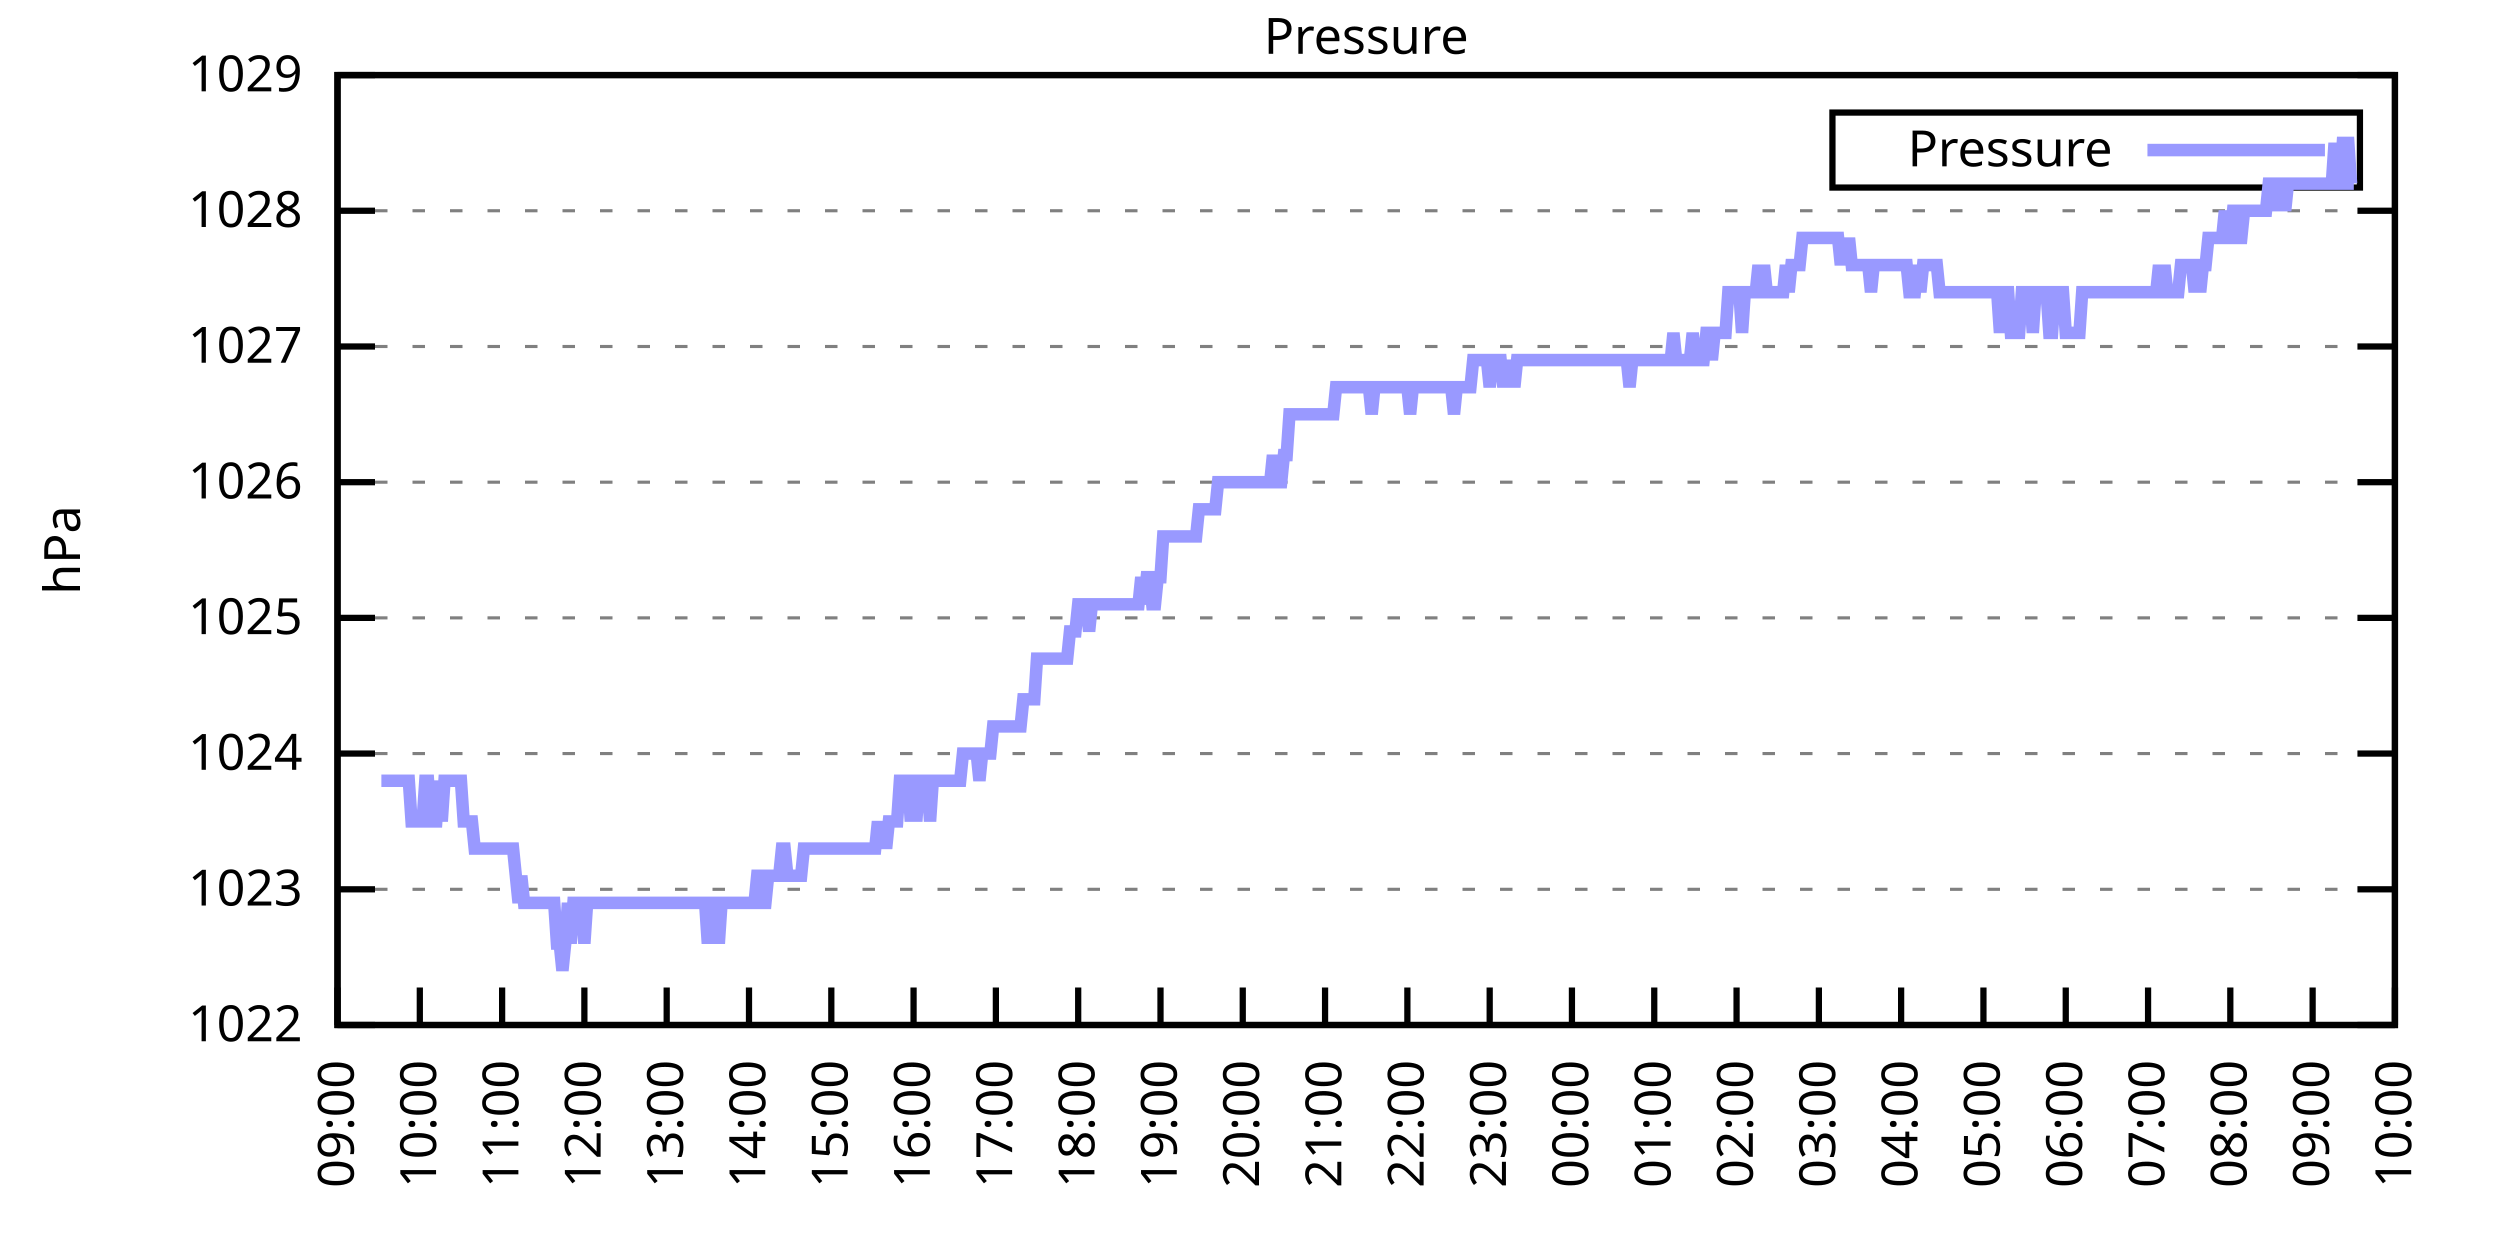
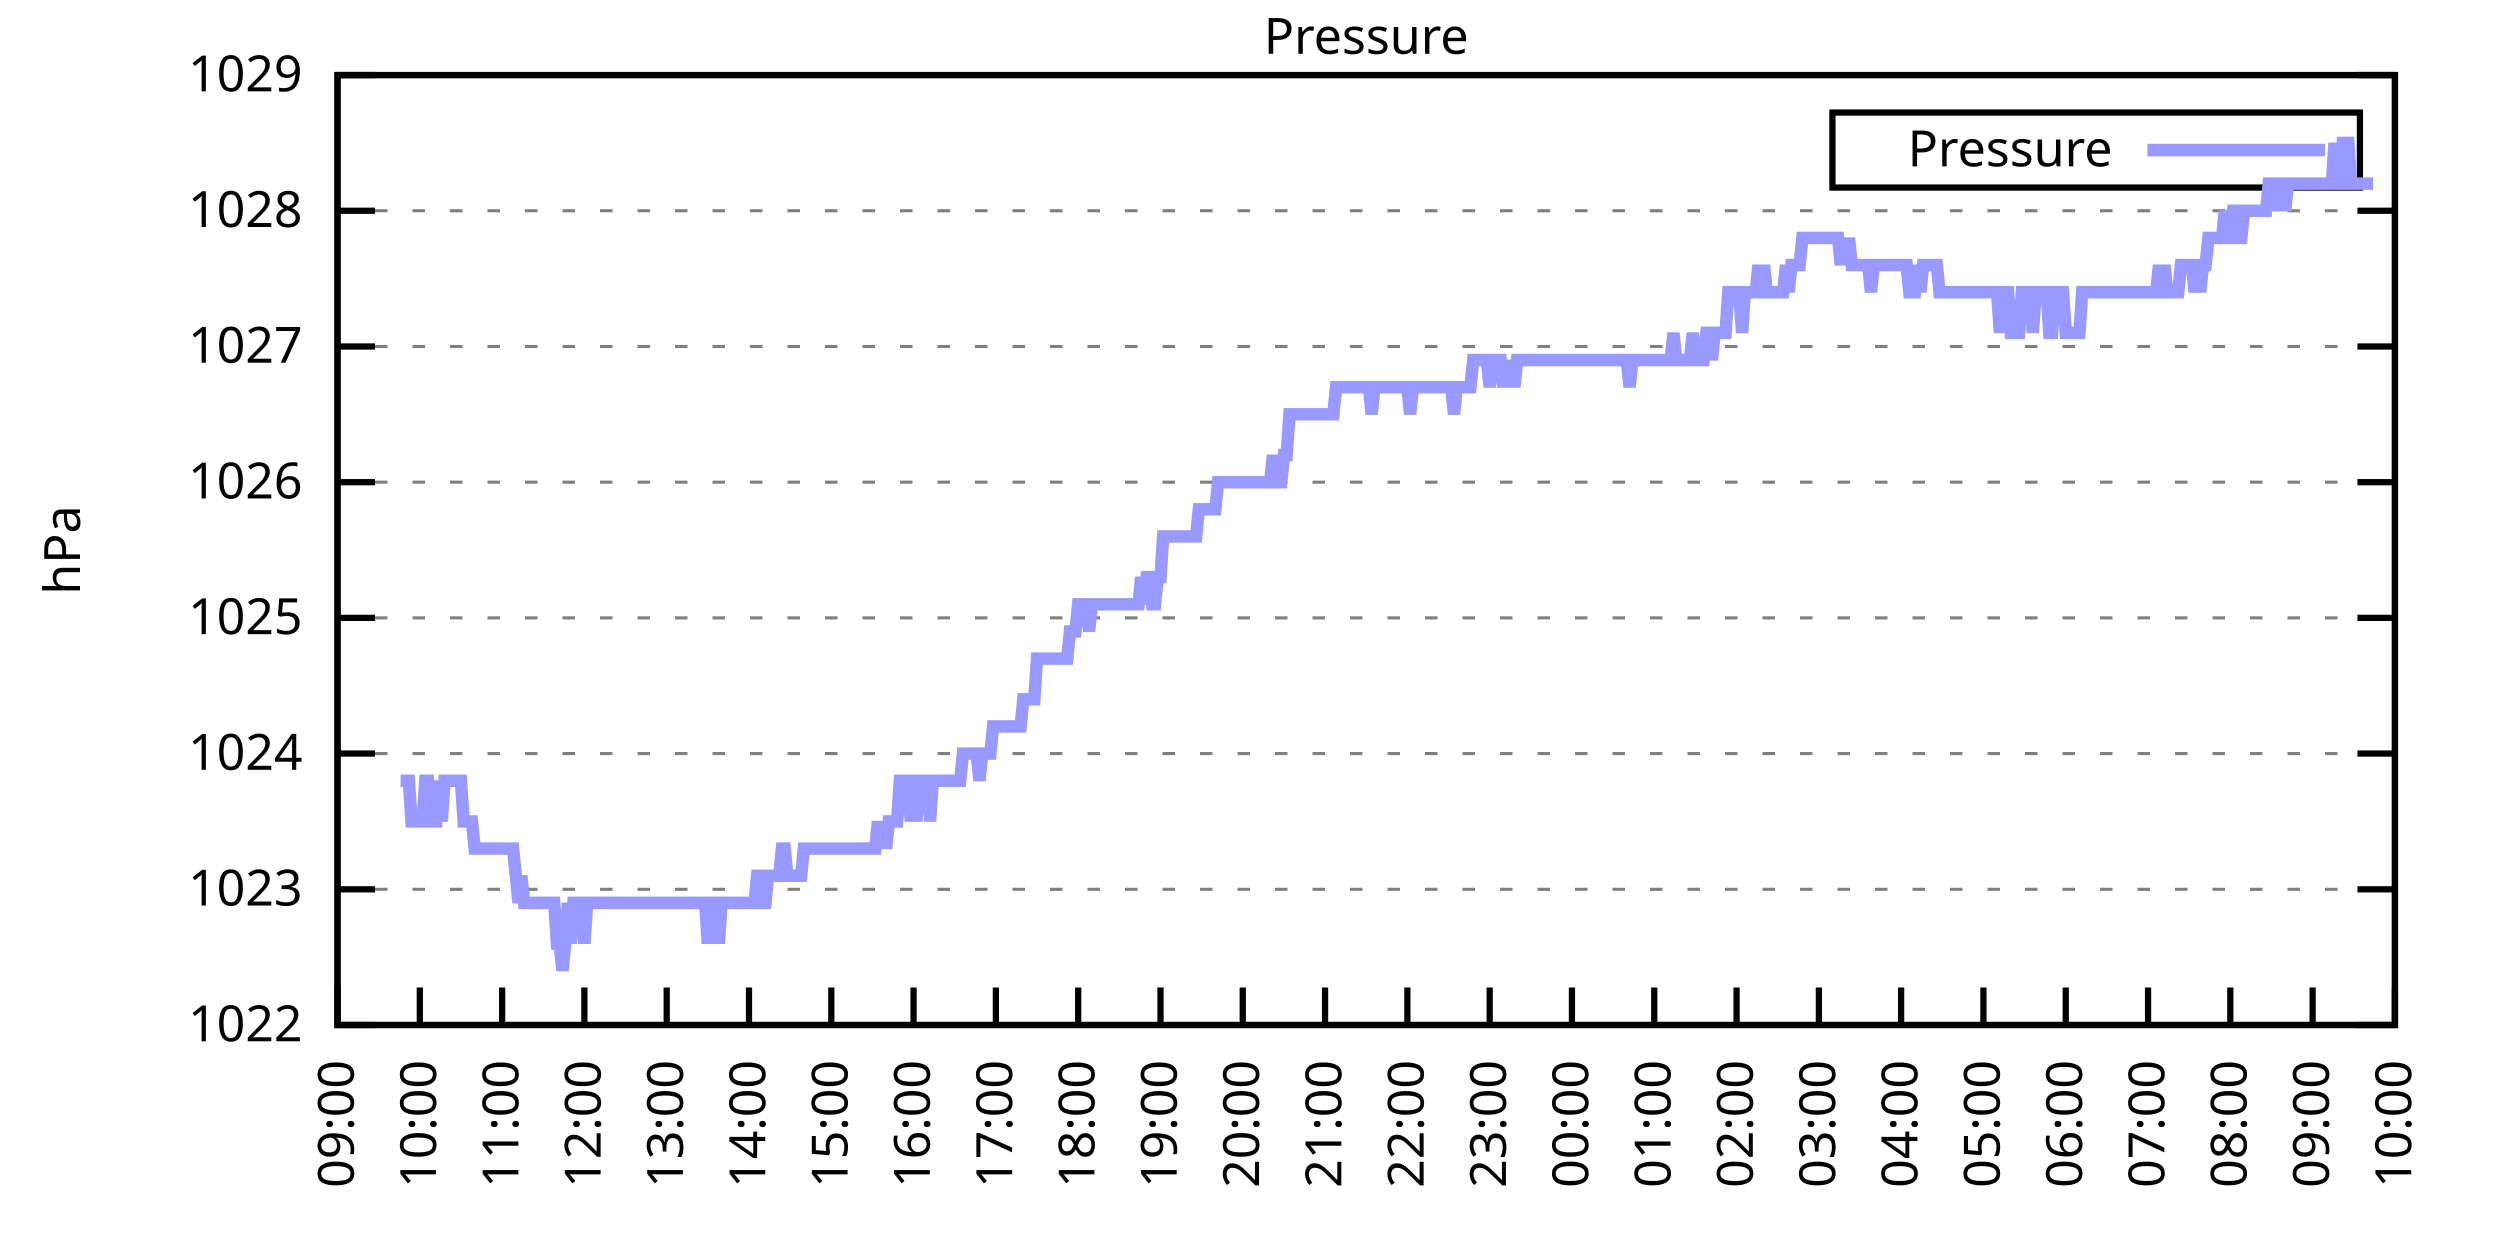
<svg xmlns="http://www.w3.org/2000/svg" xmlns:xlink="http://www.w3.org/1999/xlink" width="400" height="200" viewBox="0 0 400 200">
  <g id="gnuplot_canvas">
    <rect x="0" y="0" width="400" height="200" fill="none" />
    <defs>
      <circle id="gpDot" r="0.5" stroke-width="0.5" stroke="currentColor" />
      <path id="gpPt0" stroke-width="0.333" stroke="currentColor" d="M-1,0 h2 M0,-1 v2" />
      <path id="gpPt1" stroke-width="0.333" stroke="currentColor" d="M-1,-1 L1,1 M1,-1 L-1,1" />
      <path id="gpPt2" stroke-width="0.333" stroke="currentColor" d="M-1,0 L1,0 M0,-1 L0,1 M-1,-1 L1,1 M-1,1 L1,-1" />
      <rect id="gpPt3" stroke-width="0.333" stroke="currentColor" x="-1" y="-1" width="2" height="2" />
      <rect id="gpPt4" stroke-width="0.333" stroke="currentColor" fill="currentColor" x="-1" y="-1" width="2" height="2" />
      <circle id="gpPt5" stroke-width="0.333" stroke="currentColor" cx="0" cy="0" r="1" />
      <use xlink:href="#gpPt5" id="gpPt6" fill="currentColor" stroke="none" />
      <path id="gpPt7" stroke-width="0.333" stroke="currentColor" d="M0,-1.33 L-1.33,0.67 L1.33,0.67 z" />
      <use xlink:href="#gpPt7" id="gpPt8" fill="currentColor" stroke="none" />
      <use xlink:href="#gpPt7" id="gpPt9" stroke="currentColor" transform="rotate(180)" />
      <use xlink:href="#gpPt9" id="gpPt10" fill="currentColor" stroke="none" />
      <use xlink:href="#gpPt3" id="gpPt11" stroke="currentColor" transform="rotate(45)" />
      <use xlink:href="#gpPt11" id="gpPt12" fill="currentColor" stroke="none" />
      <path id="gpPt13" stroke-width="0.333" stroke="currentColor" d="M0,1.330 L1.265,0.411 L0.782,-1.067 L-0.782,-1.076 L-1.265,0.411 z" />
      <use xlink:href="#gpPt13" id="gpPt14" fill="currentColor" stroke="none" />
      <filter id="textbox" filterUnits="objectBoundingBox" x="0" y="0" height="1" width="1">
        <feFlood flood-color="white" flood-opacity="1" result="bgnd" />
        <feComposite in="SourceGraphic" in2="bgnd" operator="atop" />
      </filter>
      <filter id="greybox" filterUnits="objectBoundingBox" x="0" y="0" height="1" width="1">
        <feFlood flood-color="lightgrey" flood-opacity="1" result="grey" />
        <feComposite in="SourceGraphic" in2="grey" operator="atop" />
      </filter>
    </defs>
    <g fill="none" color="white" stroke="currentColor" stroke-width="1.00" stroke-linecap="butt" stroke-linejoin="miter">
</g>
    <g fill="none" color="black" stroke="currentColor" stroke-width="1.00" stroke-linecap="butt" stroke-linejoin="miter">
      <g stroke="none" shape-rendering="crispEdges">
        <polygon fill="rgb(255, 255, 255)" points="54.00,164.00 383.18,164.00 383.18,12.02 54.00,12.02 " />
      </g>
    </g>
    <g fill="none" color="black" stroke="currentColor" stroke-width="1.00" stroke-linecap="butt" stroke-linejoin="miter">
</g>
    <g fill="none" color="black" stroke="black" stroke-width="0.50" stroke-linecap="butt" stroke-linejoin="miter">
</g>
    <g fill="none" color="gray" stroke="currentColor" stroke-width="0.50" stroke-linecap="butt" stroke-linejoin="miter">
      <path stroke="gray" stroke-dasharray="2,4" class="gridline" d="M54.00,164.00 L383.19,164.00  " />
    </g>
    <g fill="none" color="gray" stroke="gray" stroke-width="1.00" stroke-linecap="butt" stroke-linejoin="miter">
</g>
    <g fill="none" color="black" stroke="currentColor" stroke-width="1.00" stroke-linecap="butt" stroke-linejoin="miter">
      <path stroke="black" d="M54.00,164.00 L60.00,164.00 M383.19,164.00 L377.19,164.00  " />
      <g transform="translate(48.40,166.60)" stroke="none" fill="black" font-family="Sans" font-size="8.00" text-anchor="end">
        <text>
          <tspan font-family="Sans"> 1022</tspan>
        </text>
      </g>
    </g>
    <g fill="none" color="black" stroke="currentColor" stroke-width="1.00" stroke-linecap="butt" stroke-linejoin="miter">
</g>
    <g fill="none" color="black" stroke="black" stroke-width="0.50" stroke-linecap="butt" stroke-linejoin="miter">
</g>
    <g fill="none" color="gray" stroke="currentColor" stroke-width="0.50" stroke-linecap="butt" stroke-linejoin="miter">
      <path stroke="gray" stroke-dasharray="2,4" class="gridline" d="M54.00,142.29 L383.19,142.29  " />
    </g>
    <g fill="none" color="gray" stroke="gray" stroke-width="1.00" stroke-linecap="butt" stroke-linejoin="miter">
</g>
    <g fill="none" color="black" stroke="currentColor" stroke-width="1.00" stroke-linecap="butt" stroke-linejoin="miter">
      <path stroke="black" d="M54.00,142.29 L60.00,142.29 M383.19,142.29 L377.19,142.29  " />
      <g transform="translate(48.40,144.89)" stroke="none" fill="black" font-family="Sans" font-size="8.00" text-anchor="end">
        <text>
          <tspan font-family="Sans"> 1023</tspan>
        </text>
      </g>
    </g>
    <g fill="none" color="black" stroke="currentColor" stroke-width="1.00" stroke-linecap="butt" stroke-linejoin="miter">
</g>
    <g fill="none" color="black" stroke="black" stroke-width="0.50" stroke-linecap="butt" stroke-linejoin="miter">
</g>
    <g fill="none" color="gray" stroke="currentColor" stroke-width="0.50" stroke-linecap="butt" stroke-linejoin="miter">
      <path stroke="gray" stroke-dasharray="2,4" class="gridline" d="M54.00,120.57 L383.19,120.57  " />
    </g>
    <g fill="none" color="gray" stroke="gray" stroke-width="1.00" stroke-linecap="butt" stroke-linejoin="miter">
</g>
    <g fill="none" color="black" stroke="currentColor" stroke-width="1.00" stroke-linecap="butt" stroke-linejoin="miter">
      <path stroke="black" d="M54.00,120.57 L60.00,120.57 M383.19,120.57 L377.19,120.57  " />
      <g transform="translate(48.40,123.17)" stroke="none" fill="black" font-family="Sans" font-size="8.00" text-anchor="end">
        <text>
          <tspan font-family="Sans"> 1024</tspan>
        </text>
      </g>
    </g>
    <g fill="none" color="black" stroke="currentColor" stroke-width="1.00" stroke-linecap="butt" stroke-linejoin="miter">
</g>
    <g fill="none" color="black" stroke="black" stroke-width="0.50" stroke-linecap="butt" stroke-linejoin="miter">
</g>
    <g fill="none" color="gray" stroke="currentColor" stroke-width="0.50" stroke-linecap="butt" stroke-linejoin="miter">
      <path stroke="gray" stroke-dasharray="2,4" class="gridline" d="M54.00,98.86 L383.19,98.86  " />
    </g>
    <g fill="none" color="gray" stroke="gray" stroke-width="1.00" stroke-linecap="butt" stroke-linejoin="miter">
</g>
    <g fill="none" color="black" stroke="currentColor" stroke-width="1.00" stroke-linecap="butt" stroke-linejoin="miter">
      <path stroke="black" d="M54.00,98.86 L60.00,98.86 M383.19,98.86 L377.19,98.86  " />
      <g transform="translate(48.40,101.46)" stroke="none" fill="black" font-family="Sans" font-size="8.00" text-anchor="end">
        <text>
          <tspan font-family="Sans"> 1025</tspan>
        </text>
      </g>
    </g>
    <g fill="none" color="black" stroke="currentColor" stroke-width="1.00" stroke-linecap="butt" stroke-linejoin="miter">
</g>
    <g fill="none" color="black" stroke="black" stroke-width="0.50" stroke-linecap="butt" stroke-linejoin="miter">
</g>
    <g fill="none" color="gray" stroke="currentColor" stroke-width="0.50" stroke-linecap="butt" stroke-linejoin="miter">
      <path stroke="gray" stroke-dasharray="2,4" class="gridline" d="M54.00,77.15 L383.19,77.15  " />
    </g>
    <g fill="none" color="gray" stroke="gray" stroke-width="1.00" stroke-linecap="butt" stroke-linejoin="miter">
</g>
    <g fill="none" color="black" stroke="currentColor" stroke-width="1.00" stroke-linecap="butt" stroke-linejoin="miter">
      <path stroke="black" d="M54.00,77.15 L60.00,77.15 M383.19,77.15 L377.19,77.15  " />
      <g transform="translate(48.40,79.75)" stroke="none" fill="black" font-family="Sans" font-size="8.00" text-anchor="end">
        <text>
          <tspan font-family="Sans"> 1026</tspan>
        </text>
      </g>
    </g>
    <g fill="none" color="black" stroke="currentColor" stroke-width="1.00" stroke-linecap="butt" stroke-linejoin="miter">
</g>
    <g fill="none" color="black" stroke="black" stroke-width="0.50" stroke-linecap="butt" stroke-linejoin="miter">
</g>
    <g fill="none" color="gray" stroke="currentColor" stroke-width="0.50" stroke-linecap="butt" stroke-linejoin="miter">
      <path stroke="gray" stroke-dasharray="2,4" class="gridline" d="M54.00,55.44 L383.19,55.44  " />
    </g>
    <g fill="none" color="gray" stroke="gray" stroke-width="1.00" stroke-linecap="butt" stroke-linejoin="miter">
</g>
    <g fill="none" color="black" stroke="currentColor" stroke-width="1.00" stroke-linecap="butt" stroke-linejoin="miter">
      <path stroke="black" d="M54.00,55.44 L60.00,55.44 M383.19,55.44 L377.19,55.44  " />
      <g transform="translate(48.40,58.04)" stroke="none" fill="black" font-family="Sans" font-size="8.00" text-anchor="end">
        <text>
          <tspan font-family="Sans"> 1027</tspan>
        </text>
      </g>
    </g>
    <g fill="none" color="black" stroke="currentColor" stroke-width="1.00" stroke-linecap="butt" stroke-linejoin="miter">
</g>
    <g fill="none" color="black" stroke="black" stroke-width="0.50" stroke-linecap="butt" stroke-linejoin="miter">
</g>
    <g fill="none" color="gray" stroke="currentColor" stroke-width="0.50" stroke-linecap="butt" stroke-linejoin="miter">
      <path stroke="gray" stroke-dasharray="2,4" class="gridline" d="M54.00,33.72 L383.19,33.72  " />
    </g>
    <g fill="none" color="gray" stroke="gray" stroke-width="1.00" stroke-linecap="butt" stroke-linejoin="miter">
</g>
    <g fill="none" color="black" stroke="currentColor" stroke-width="1.00" stroke-linecap="butt" stroke-linejoin="miter">
      <path stroke="black" d="M54.00,33.72 L60.00,33.72 M383.19,33.72 L377.19,33.72  " />
      <g transform="translate(48.40,36.32)" stroke="none" fill="black" font-family="Sans" font-size="8.00" text-anchor="end">
        <text>
          <tspan font-family="Sans"> 1028</tspan>
        </text>
      </g>
    </g>
    <g fill="none" color="black" stroke="currentColor" stroke-width="1.00" stroke-linecap="butt" stroke-linejoin="miter">
</g>
    <g fill="none" color="black" stroke="black" stroke-width="0.50" stroke-linecap="butt" stroke-linejoin="miter">
</g>
    <g fill="none" color="gray" stroke="currentColor" stroke-width="0.50" stroke-linecap="butt" stroke-linejoin="miter">
      <path stroke="gray" stroke-dasharray="2,4" class="gridline" d="M54.00,12.01 L383.19,12.01  " />
    </g>
    <g fill="none" color="gray" stroke="gray" stroke-width="1.00" stroke-linecap="butt" stroke-linejoin="miter">
</g>
    <g fill="none" color="black" stroke="currentColor" stroke-width="1.00" stroke-linecap="butt" stroke-linejoin="miter">
      <path stroke="black" d="M54.00,12.01 L60.00,12.01 M383.19,12.01 L377.19,12.01  " />
      <g transform="translate(48.40,14.61)" stroke="none" fill="black" font-family="Sans" font-size="8.00" text-anchor="end">
        <text>
          <tspan font-family="Sans"> 1029</tspan>
        </text>
      </g>
    </g>
    <g fill="none" color="black" stroke="currentColor" stroke-width="1.00" stroke-linecap="butt" stroke-linejoin="miter">
      <path stroke="black" d="M54.00,164.00 L54.00,158.00  " />
      <g transform="translate(56.60,169.60) rotate(270.00)" stroke="none" fill="black" font-family="Sans" font-size="8.00" text-anchor="end">
        <text>
          <tspan font-family="Sans">09:00</tspan>
        </text>
      </g>
    </g>
    <g fill="none" color="black" stroke="currentColor" stroke-width="1.00" stroke-linecap="butt" stroke-linejoin="miter">
      <path stroke="black" d="M67.17,164.00 L67.17,158.00  " />
      <g transform="translate(69.77,169.60) rotate(270.00)" stroke="none" fill="black" font-family="Sans" font-size="8.00" text-anchor="end">
        <text>
          <tspan font-family="Sans">10:00</tspan>
        </text>
      </g>
    </g>
    <g fill="none" color="black" stroke="currentColor" stroke-width="1.00" stroke-linecap="butt" stroke-linejoin="miter">
      <path stroke="black" d="M80.34,164.00 L80.34,158.00  " />
      <g transform="translate(82.94,169.60) rotate(270.00)" stroke="none" fill="black" font-family="Sans" font-size="8.00" text-anchor="end">
        <text>
          <tspan font-family="Sans">11:00</tspan>
        </text>
      </g>
    </g>
    <g fill="none" color="black" stroke="currentColor" stroke-width="1.00" stroke-linecap="butt" stroke-linejoin="miter">
      <path stroke="black" d="M93.50,164.00 L93.50,158.00  " />
      <g transform="translate(96.10,169.60) rotate(270.00)" stroke="none" fill="black" font-family="Sans" font-size="8.00" text-anchor="end">
        <text>
          <tspan font-family="Sans">12:00</tspan>
        </text>
      </g>
    </g>
    <g fill="none" color="black" stroke="currentColor" stroke-width="1.00" stroke-linecap="butt" stroke-linejoin="miter">
      <path stroke="black" d="M106.67,164.00 L106.67,158.00  " />
      <g transform="translate(109.27,169.60) rotate(270.00)" stroke="none" fill="black" font-family="Sans" font-size="8.00" text-anchor="end">
        <text>
          <tspan font-family="Sans">13:00</tspan>
        </text>
      </g>
    </g>
    <g fill="none" color="black" stroke="currentColor" stroke-width="1.00" stroke-linecap="butt" stroke-linejoin="miter">
      <path stroke="black" d="M119.84,164.00 L119.84,158.00  " />
      <g transform="translate(122.44,169.60) rotate(270.00)" stroke="none" fill="black" font-family="Sans" font-size="8.00" text-anchor="end">
        <text>
          <tspan font-family="Sans">14:00</tspan>
        </text>
      </g>
    </g>
    <g fill="none" color="black" stroke="currentColor" stroke-width="1.00" stroke-linecap="butt" stroke-linejoin="miter">
      <path stroke="black" d="M133.01,164.00 L133.01,158.00  " />
      <g transform="translate(135.61,169.60) rotate(270.00)" stroke="none" fill="black" font-family="Sans" font-size="8.00" text-anchor="end">
        <text>
          <tspan font-family="Sans">15:00</tspan>
        </text>
      </g>
    </g>
    <g fill="none" color="black" stroke="currentColor" stroke-width="1.00" stroke-linecap="butt" stroke-linejoin="miter">
      <path stroke="black" d="M146.17,164.00 L146.17,158.00  " />
      <g transform="translate(148.77,169.60) rotate(270.00)" stroke="none" fill="black" font-family="Sans" font-size="8.00" text-anchor="end">
        <text>
          <tspan font-family="Sans">16:00</tspan>
        </text>
      </g>
    </g>
    <g fill="none" color="black" stroke="currentColor" stroke-width="1.00" stroke-linecap="butt" stroke-linejoin="miter">
      <path stroke="black" d="M159.34,164.00 L159.34,158.00  " />
      <g transform="translate(161.94,169.60) rotate(270.00)" stroke="none" fill="black" font-family="Sans" font-size="8.00" text-anchor="end">
        <text>
          <tspan font-family="Sans">17:00</tspan>
        </text>
      </g>
    </g>
    <g fill="none" color="black" stroke="currentColor" stroke-width="1.00" stroke-linecap="butt" stroke-linejoin="miter">
      <path stroke="black" d="M172.51,164.00 L172.51,158.00  " />
      <g transform="translate(175.11,169.60) rotate(270.00)" stroke="none" fill="black" font-family="Sans" font-size="8.00" text-anchor="end">
        <text>
          <tspan font-family="Sans">18:00</tspan>
        </text>
      </g>
    </g>
    <g fill="none" color="black" stroke="currentColor" stroke-width="1.00" stroke-linecap="butt" stroke-linejoin="miter">
      <path stroke="black" d="M185.68,164.00 L185.68,158.00  " />
      <g transform="translate(188.28,169.60) rotate(270.00)" stroke="none" fill="black" font-family="Sans" font-size="8.00" text-anchor="end">
        <text>
          <tspan font-family="Sans">19:00</tspan>
        </text>
      </g>
    </g>
    <g fill="none" color="black" stroke="currentColor" stroke-width="1.00" stroke-linecap="butt" stroke-linejoin="miter">
      <path stroke="black" d="M198.84,164.00 L198.84,158.00  " />
      <g transform="translate(201.44,169.60) rotate(270.00)" stroke="none" fill="black" font-family="Sans" font-size="8.00" text-anchor="end">
        <text>
          <tspan font-family="Sans">20:00</tspan>
        </text>
      </g>
    </g>
    <g fill="none" color="black" stroke="currentColor" stroke-width="1.00" stroke-linecap="butt" stroke-linejoin="miter">
      <path stroke="black" d="M212.01,164.00 L212.01,158.00  " />
      <g transform="translate(214.61,169.60) rotate(270.00)" stroke="none" fill="black" font-family="Sans" font-size="8.00" text-anchor="end">
        <text>
          <tspan font-family="Sans">21:00</tspan>
        </text>
      </g>
    </g>
    <g fill="none" color="black" stroke="currentColor" stroke-width="1.00" stroke-linecap="butt" stroke-linejoin="miter">
      <path stroke="black" d="M225.18,164.00 L225.18,158.00  " />
      <g transform="translate(227.78,169.60) rotate(270.00)" stroke="none" fill="black" font-family="Sans" font-size="8.00" text-anchor="end">
        <text>
          <tspan font-family="Sans">22:00</tspan>
        </text>
      </g>
    </g>
    <g fill="none" color="black" stroke="currentColor" stroke-width="1.00" stroke-linecap="butt" stroke-linejoin="miter">
      <path stroke="black" d="M238.35,164.00 L238.35,158.00  " />
      <g transform="translate(240.95,169.60) rotate(270.00)" stroke="none" fill="black" font-family="Sans" font-size="8.00" text-anchor="end">
        <text>
          <tspan font-family="Sans">23:00</tspan>
        </text>
      </g>
    </g>
    <g fill="none" color="black" stroke="currentColor" stroke-width="1.00" stroke-linecap="butt" stroke-linejoin="miter">
      <path stroke="black" d="M251.51,164.00 L251.51,158.00  " />
      <g transform="translate(254.11,169.60) rotate(270.00)" stroke="none" fill="black" font-family="Sans" font-size="8.00" text-anchor="end">
        <text>
          <tspan font-family="Sans">00:00</tspan>
        </text>
      </g>
    </g>
    <g fill="none" color="black" stroke="currentColor" stroke-width="1.00" stroke-linecap="butt" stroke-linejoin="miter">
      <path stroke="black" d="M264.68,164.00 L264.68,158.00  " />
      <g transform="translate(267.28,169.60) rotate(270.00)" stroke="none" fill="black" font-family="Sans" font-size="8.00" text-anchor="end">
        <text>
          <tspan font-family="Sans">01:00</tspan>
        </text>
      </g>
    </g>
    <g fill="none" color="black" stroke="currentColor" stroke-width="1.00" stroke-linecap="butt" stroke-linejoin="miter">
      <path stroke="black" d="M277.85,164.00 L277.85,158.00  " />
      <g transform="translate(280.45,169.60) rotate(270.00)" stroke="none" fill="black" font-family="Sans" font-size="8.00" text-anchor="end">
        <text>
          <tspan font-family="Sans">02:00</tspan>
        </text>
      </g>
    </g>
    <g fill="none" color="black" stroke="currentColor" stroke-width="1.00" stroke-linecap="butt" stroke-linejoin="miter">
      <path stroke="black" d="M291.02,164.00 L291.02,158.00  " />
      <g transform="translate(293.62,169.60) rotate(270.00)" stroke="none" fill="black" font-family="Sans" font-size="8.00" text-anchor="end">
        <text>
          <tspan font-family="Sans">03:00</tspan>
        </text>
      </g>
    </g>
    <g fill="none" color="black" stroke="currentColor" stroke-width="1.00" stroke-linecap="butt" stroke-linejoin="miter">
      <path stroke="black" d="M304.18,164.00 L304.18,158.00  " />
      <g transform="translate(306.78,169.60) rotate(270.00)" stroke="none" fill="black" font-family="Sans" font-size="8.00" text-anchor="end">
        <text>
          <tspan font-family="Sans">04:00</tspan>
        </text>
      </g>
    </g>
    <g fill="none" color="black" stroke="currentColor" stroke-width="1.00" stroke-linecap="butt" stroke-linejoin="miter">
      <path stroke="black" d="M317.35,164.00 L317.35,158.00  " />
      <g transform="translate(319.95,169.60) rotate(270.00)" stroke="none" fill="black" font-family="Sans" font-size="8.00" text-anchor="end">
        <text>
          <tspan font-family="Sans">05:00</tspan>
        </text>
      </g>
    </g>
    <g fill="none" color="black" stroke="currentColor" stroke-width="1.00" stroke-linecap="butt" stroke-linejoin="miter">
      <path stroke="black" d="M330.52,164.00 L330.52,158.00  " />
      <g transform="translate(333.12,169.60) rotate(270.00)" stroke="none" fill="black" font-family="Sans" font-size="8.00" text-anchor="end">
        <text>
          <tspan font-family="Sans">06:00</tspan>
        </text>
      </g>
    </g>
    <g fill="none" color="black" stroke="currentColor" stroke-width="1.00" stroke-linecap="butt" stroke-linejoin="miter">
      <path stroke="black" d="M343.69,164.00 L343.69,158.00  " />
      <g transform="translate(346.29,169.60) rotate(270.00)" stroke="none" fill="black" font-family="Sans" font-size="8.00" text-anchor="end">
        <text>
          <tspan font-family="Sans">07:00</tspan>
        </text>
      </g>
    </g>
    <g fill="none" color="black" stroke="currentColor" stroke-width="1.00" stroke-linecap="butt" stroke-linejoin="miter">
      <path stroke="black" d="M356.85,164.00 L356.85,158.00  " />
      <g transform="translate(359.45,169.60) rotate(270.00)" stroke="none" fill="black" font-family="Sans" font-size="8.00" text-anchor="end">
        <text>
          <tspan font-family="Sans">08:00</tspan>
        </text>
      </g>
    </g>
    <g fill="none" color="black" stroke="currentColor" stroke-width="1.00" stroke-linecap="butt" stroke-linejoin="miter">
      <path stroke="black" d="M370.02,164.00 L370.02,158.00  " />
      <g transform="translate(372.62,169.60) rotate(270.00)" stroke="none" fill="black" font-family="Sans" font-size="8.00" text-anchor="end">
        <text>
          <tspan font-family="Sans">09:00</tspan>
        </text>
      </g>
    </g>
    <g fill="none" color="black" stroke="currentColor" stroke-width="1.00" stroke-linecap="butt" stroke-linejoin="miter">
      <path stroke="black" d="M383.19,164.00 L383.19,158.00  " />
      <g transform="translate(385.79,169.60) rotate(270.00)" stroke="none" fill="black" font-family="Sans" font-size="8.00" text-anchor="end">
        <text>
          <tspan font-family="Sans">10:00</tspan>
        </text>
      </g>
    </g>
    <g fill="none" color="black" stroke="currentColor" stroke-width="1.00" stroke-linecap="butt" stroke-linejoin="miter">
</g>
    <g fill="none" color="black" stroke="currentColor" stroke-width="1.00" stroke-linecap="butt" stroke-linejoin="miter">
      <path stroke="black" d="M54.00,12.01 L54.00,164.00 L383.19,164.00 L383.19,12.01 L54.00,12.01 Z  " />
    </g>
    <g fill="none" color="black" stroke="currentColor" stroke-width="1.00" stroke-linecap="butt" stroke-linejoin="miter">
</g>
    <g fill="none" color="black" stroke="currentColor" stroke-width="1.00" stroke-linecap="butt" stroke-linejoin="miter">
      <path stroke="black" d="M293.19,30.01 L293.19,18.01 L377.59,18.01 L377.59,30.01 L293.19,30.01 Z  " />
    </g>
    <g id="Pressure_plot_1">
      <g fill="none" color="white" stroke="black" stroke-width="2.00" stroke-linecap="butt" stroke-linejoin="miter">
</g>
      <g fill="none" color="black" stroke="currentColor" stroke-width="2.00" stroke-linecap="butt" stroke-linejoin="miter">
        <g transform="translate(337.99,26.61)" stroke="none" fill="black" font-family="Sans" font-size="8.00" text-anchor="end">
          <text>
            <tspan font-family="Sans">Pressure</tspan>
          </text>
        </g>
      </g>
      <g fill="none" color="black" stroke="currentColor" stroke-width="2.00" stroke-linecap="butt" stroke-linejoin="miter">
-         <path stroke="rgb(153, 153, 255)" d="M343.59,24.01 L371.99,24.01 M61.02,124.92 L61.46,124.92 L61.90,124.92 L62.34,124.92 L62.78,124.92 L63.22,124.92   L63.66,124.92 L64.10,124.92 L64.53,124.92 L64.97,124.92 L65.41,124.92 L65.85,131.43 L66.29,131.43 L66.73,131.43   L67.17,131.43 L67.61,131.43 L68.05,124.92 L68.48,124.92 L68.92,131.43 L69.36,131.43 L69.80,131.43 L70.24,124.92   L70.68,131.43 L71.12,124.92 L71.56,124.92 L72.00,124.92 L72.43,124.92 L72.87,124.92 L73.31,124.92 L73.75,124.92   L74.19,131.43 L74.63,131.43 L75.07,131.43 L75.51,131.43 L75.95,135.77 L76.38,135.77 L76.82,135.77 L77.26,135.77   L77.70,135.77 L78.14,135.77 L78.58,135.77 L79.02,135.77 L79.46,135.77 L79.90,135.77 L80.34,135.77 L80.77,135.77   L81.21,135.77 L81.65,135.77 L82.09,135.77 L82.53,140.12 L82.97,144.46 L83.41,140.12 L83.85,144.46 L84.29,144.46   L84.72,144.46 L85.16,144.46 L85.60,144.46 L86.04,144.46 L86.48,144.46 L86.92,144.46 L87.36,144.46 L87.80,144.46   L88.24,144.46 L88.67,144.46 L89.11,150.97 L89.55,150.97 L89.99,155.31 L90.43,150.97 L90.87,144.46 L91.31,150.97   L91.75,144.46 L92.19,144.46 L92.62,144.46 L93.06,144.46 L93.50,150.97 L93.94,144.46 L94.38,144.46 L94.82,144.46   L95.26,144.46 L95.70,144.46 L96.14,144.46 L96.58,144.46 L97.01,144.46 L97.45,144.46 L97.89,144.46 L98.33,144.46   L98.77,144.46 L99.21,144.46 L99.65,144.46 L100.09,144.46 L100.53,144.46 L100.96,144.46 L101.40,144.46 L101.84,144.46   L102.28,144.46 L102.72,144.46 L103.16,144.46 L103.60,144.46 L104.04,144.46 L104.48,144.46 L104.91,144.46 L105.35,144.46   L105.79,144.46 L106.23,144.46 L106.67,144.46 L107.11,144.46 L107.55,144.46 L107.99,144.46 L108.43,144.46 L108.87,144.46   L109.30,144.46 L109.74,144.46 L110.18,144.46 L110.62,144.46 L111.06,144.46 L111.50,144.46 L111.94,144.46 L112.38,144.46   L112.82,144.46 L113.25,150.97 L113.69,144.46 L114.13,144.46 L114.57,144.46 L115.01,150.97 L115.45,144.46 L115.89,144.46   L116.33,144.46 L116.77,144.46 L117.20,144.46 L117.64,144.46 L118.08,144.46 L118.52,144.46 L118.96,144.46 L119.40,144.46   L119.84,144.46 L120.28,144.46 L120.72,144.46 L121.15,140.12 L121.59,140.12 L122.03,144.46 L122.47,144.46 L122.91,140.12   L123.35,140.12 L123.79,140.12 L124.23,140.12 L124.67,140.12 L125.11,135.77 L125.54,135.77 L125.98,140.12 L126.42,140.12   L126.86,140.12 L127.30,140.12 L127.74,140.12 L128.18,140.12 L128.62,135.77 L129.06,135.77 L129.49,135.77 L129.93,135.77   L130.37,135.77 L130.81,135.77 L131.25,135.77 L131.69,135.77 L132.13,135.77 L132.57,135.77 L133.01,135.77 L133.44,135.77   L133.88,135.77 L134.32,135.77 L134.76,135.77 L135.20,135.77 L135.64,135.77 L136.08,135.77 L136.52,135.77 L136.96,135.77   L137.39,135.77 L137.83,135.77 L138.27,135.77 L138.71,135.77 L139.15,135.77 L139.59,135.77 L140.03,135.77 L140.47,131.43   L140.91,135.77 L141.35,131.43 L141.78,135.77 L142.22,131.43 L142.66,131.43 L143.10,131.43 L143.54,131.43 L143.98,124.92   L144.42,124.92 L144.86,124.92 L145.30,124.92 L145.73,131.43 L146.17,124.92 L146.61,131.43 L147.05,124.92 L147.49,124.92   L147.93,124.92 L148.37,124.92 L148.81,131.43 L149.25,124.92 L149.68,124.92 L150.12,124.92 L150.56,124.92 L151.00,124.92   L151.44,124.92 L151.88,124.92 L152.32,124.92 L152.76,124.92 L153.20,124.92 L153.63,124.92 L154.07,120.57 L154.51,120.57   L154.95,120.57 L155.39,120.57 L155.83,120.57 L156.27,120.57 L156.71,124.92 L157.15,120.57 L157.59,120.57 L158.02,120.57   L158.46,120.57 L158.90,116.23 L159.34,116.23 L159.78,116.23 L160.22,116.23 L160.66,116.23 L161.10,116.23 L161.54,116.23   L161.97,116.23 L162.41,116.23 L162.85,116.23 L163.29,116.23 L163.73,111.89 L164.17,111.89 L164.61,111.89 L165.05,111.89   L165.49,111.89 L165.92,105.38 L166.36,105.38 L166.80,105.38 L167.24,105.38 L167.68,105.38 L168.12,105.38 L168.56,105.38   L169.00,105.38 L169.44,105.38 L169.87,105.38 L170.31,105.38 L170.75,105.38 L171.19,101.03 L171.63,101.03 L172.07,101.03   L172.51,96.69 L172.95,96.69 L173.39,96.69 L173.83,96.69 L174.26,101.03 L174.70,96.69 L175.14,96.69 L175.58,96.69   L176.02,96.69 L176.46,96.69 L176.90,96.69 L177.34,96.69 L177.78,96.69 L178.21,96.69 L178.65,96.69 L179.09,96.69   L179.53,96.69 L179.97,96.69 L180.41,96.69 L180.85,96.69 L181.29,96.69 L181.73,96.69 L182.16,96.69 L182.60,92.35   L183.04,96.69 L183.48,92.35 L183.92,92.35 L184.36,96.69 L184.80,96.69 L185.24,92.35 L185.68,92.35 L186.11,85.83   L186.55,85.83 L186.99,85.83 L187.43,85.83 L187.87,85.83 L188.31,85.83 L188.75,85.83 L189.19,85.83 L189.63,85.83   L190.07,85.83 L190.50,85.83 L190.94,85.83 L191.38,85.83 L191.82,81.49 L192.26,81.49 L192.70,81.49 L193.14,81.49   L193.58,81.49 L194.02,81.49 L194.45,81.49 L194.89,77.15 L195.33,77.15 L195.77,77.15 L196.21,77.15 L196.65,77.15   L197.09,77.15 L197.53,77.15 L197.97,77.15 L198.40,77.15 L198.84,77.15 L199.28,77.15 L199.72,77.15 L200.16,77.15   L200.60,77.15 L201.04,77.15 L201.48,77.15 L201.92,77.15 L202.35,77.15 L202.79,77.15 L203.23,77.15 L203.67,72.81   L204.11,77.15 L204.55,77.15 L204.99,77.15 L205.43,72.81 L205.87,72.81 L206.31,66.29 L206.74,66.29 L207.18,66.29   L207.62,66.29 L208.06,66.29 L208.50,66.29 L208.94,66.29 L209.38,66.29 L209.82,66.29 L210.26,66.29 L210.69,66.29   L211.13,66.29 L211.57,66.29 L212.01,66.29 L212.45,66.29 L212.89,66.29 L213.33,66.29 L213.77,61.95 L214.21,61.95   L214.64,61.95 L215.08,61.95 L215.52,61.95 L215.96,61.95 L216.40,61.95 L216.84,61.95 L217.28,61.95 L217.72,61.95   L218.16,61.95 L218.60,61.95 L219.03,61.95 L219.47,66.29 L219.91,61.95 L220.35,61.95 L220.79,61.95 L221.23,61.95   L221.67,61.95 L222.11,61.95 L222.55,61.95 L222.98,61.95 L223.42,61.95 L223.86,61.95 L224.30,61.95 L224.74,61.95   L225.18,61.95 L225.62,66.29 L226.06,61.95 L226.50,61.95 L226.93,61.95 L227.37,61.95 L227.81,61.95 L228.25,61.95   L228.69,61.95 L229.13,61.95 L229.57,61.95 L230.01,61.95 L230.45,61.95 L230.88,61.95 L231.32,61.95 L231.76,61.95   L232.20,61.95 L232.64,66.29 L233.08,61.95 L233.52,61.95 L233.96,61.95 L234.40,61.95 L234.84,61.95 L235.27,61.95   L235.71,57.61 L236.15,57.61 L236.59,57.61 L237.03,57.61 L237.47,57.61 L237.91,57.61 L238.35,61.95 L238.79,57.61   L239.22,57.61 L239.66,57.61 L240.10,57.61 L240.54,61.95 L240.98,57.61 L241.42,61.95 L241.86,57.61 L242.30,61.95   L242.74,57.61 L243.17,57.61 L243.61,57.61 L244.05,57.61 L244.49,57.61 L244.93,57.61 L245.37,57.61 L245.81,57.61   L246.25,57.61 L246.69,57.61 L247.12,57.61 L247.56,57.61 L248.00,57.61 L248.44,57.61 L248.88,57.61 L249.32,57.61   L249.76,57.61 L250.20,57.61 L250.64,57.61 L251.08,57.61 L251.51,57.61 L251.95,57.61 L252.39,57.61 L252.83,57.61   L253.27,57.61 L253.71,57.61 L254.15,57.61 L254.59,57.61 L255.03,57.61 L255.46,57.61 L255.90,57.61 L256.34,57.61   L256.78,57.61 L257.22,57.61 L257.66,57.61 L258.10,57.61 L258.54,57.61 L258.98,57.61 L259.41,57.61 L259.85,57.61   L260.29,57.61 L260.73,61.95 L261.17,57.61 L261.61,57.61 L262.05,57.61 L262.49,57.61 L262.93,57.61 L263.36,57.61   L263.80,57.61 L264.24,57.61 L264.68,57.61 L265.12,57.61 L265.56,57.61 L266.00,57.61 L266.44,57.61 L266.88,57.61   L267.32,57.61 L267.75,53.26 L268.19,57.61 L268.63,57.61 L269.07,57.61 L269.51,57.61 L269.95,57.61 L270.39,57.61   L270.83,53.26 L271.27,57.61 L271.70,57.61 L272.14,57.61 L272.58,57.61 L273.02,53.26 L273.46,53.26 L273.90,57.61   L274.34,53.26 L274.78,53.26 L275.22,53.26 L275.65,53.26 L276.09,53.26 L276.53,46.75 L276.97,46.75 L277.41,46.75   L277.85,46.75 L278.29,46.75 L278.73,53.26 L279.17,46.75 L279.60,46.75 L280.04,46.75 L280.48,46.75 L280.92,46.75   L281.36,42.41 L281.80,46.75 L282.24,42.41 L282.68,46.75 L283.12,46.75 L283.56,46.75 L283.99,46.75 L284.43,46.75   L284.87,46.75 L285.31,46.75 L285.75,42.41 L286.19,46.75 L286.63,42.41 L287.07,42.41 L287.51,42.41 L287.94,42.41   L288.38,38.07 L288.82,38.07 L289.26,38.07 L289.70,38.07 L290.14,38.07 L290.58,38.07 L291.02,38.07 L291.46,38.07   L291.89,38.07 L292.33,38.07 L292.77,38.07 L293.21,38.07 L293.65,38.07 L294.09,38.07 L294.53,42.41 L294.97,38.07   L295.41,42.41 L295.84,38.07 L296.28,42.41 L296.72,42.41 L297.16,42.41 L297.60,42.41 L298.04,42.41 L298.48,42.41   L298.92,42.41 L299.36,46.75 L299.80,42.41 L300.23,42.41 L300.67,42.41 L301.11,42.41 L301.55,42.41 L301.99,42.41   L302.43,42.41 L302.87,42.41 L303.31,42.41 L303.75,42.41 L304.18,42.41 L304.62,42.41 L305.06,42.41 L305.50,46.75   L305.94,46.75 L306.38,46.75 L306.82,42.41 L307.26,46.75 L307.70,42.41 L308.13,42.41 L308.57,42.41 L309.01,42.41   L309.45,42.41 L309.89,42.41 L310.33,46.75 L310.77,46.75 L311.21,46.75 L311.65,46.75 L312.08,46.75 L312.52,46.75   L312.96,46.75 L313.40,46.75 L313.84,46.75 L314.28,46.75 L314.72,46.75 L315.16,46.75 L315.60,46.75 L316.04,46.75   L316.47,46.75 L316.91,46.75 L317.35,46.75 L317.79,46.75 L318.23,46.75 L318.67,46.75 L319.11,46.75 L319.55,46.75   L319.99,53.26 L320.42,46.75 L320.86,46.75 L321.30,46.75 L321.74,53.26 L322.18,53.26 L322.62,53.26 L323.06,53.26   L323.50,46.75 L323.94,46.75 L324.37,46.75 L324.81,46.75 L325.25,53.26 L325.69,46.75 L326.13,46.75 L326.57,46.75   L327.01,46.75 L327.45,46.75 L327.89,53.26 L328.33,53.26 L328.76,46.75 L329.20,46.75 L329.64,46.75 L330.08,46.75   L330.52,53.26 L330.96,53.26 L331.40,53.26 L331.84,53.26 L332.28,53.26 L332.71,53.26 L333.15,46.75 L333.59,46.75   L334.03,46.75 L334.47,46.75 L334.91,46.75 L335.35,46.75 L335.79,46.75 L336.23,46.75 L336.66,46.75 L337.10,46.75   L337.54,46.75 L337.98,46.75 L338.42,46.75 L338.86,46.75 L339.30,46.75 L339.74,46.75 L340.18,46.75 L340.61,46.75   L341.05,46.75 L341.49,46.75 L341.93,46.75 L342.37,46.75 L342.81,46.75 L343.25,46.75 L343.69,46.75 L344.13,46.75   L344.57,46.75 L345.00,46.75 L345.44,42.41 L345.88,46.75 L346.32,42.41 L346.76,46.75 L347.20,46.75 L347.64,46.75   L348.08,46.75 L348.52,46.75 L348.95,42.41 L349.39,42.41 L349.83,42.41 L350.27,42.41 L350.71,42.41 L351.15,46.75   L351.59,42.41 L352.03,46.75 L352.47,42.41 L352.90,42.41 L353.34,38.07 L353.78,38.07 L354.22,38.07 L354.66,38.07   L355.10,38.07 L355.54,38.07 L355.98,33.72 L356.42,38.07 L356.85,38.07 L357.29,33.72 L357.73,33.72 L358.17,38.07   L358.61,38.07 L359.05,33.72 L359.49,33.72 L359.93,33.72 L360.37,33.72 L360.81,33.72 L361.24,33.72 L361.68,33.72   L362.12,33.72 L362.56,33.72 L363.00,29.38 L363.44,29.38 L363.88,29.38 L364.32,33.72 L364.76,29.38 L365.19,29.38   L365.63,33.72 L366.07,29.38 L366.51,29.38 L366.95,29.38 L367.39,29.38 L367.83,29.38 L368.27,29.38 L368.71,29.38   L369.14,29.38 L369.58,29.38 L370.02,29.38 L370.46,29.38 L370.90,29.38 L371.34,29.38 L371.78,29.38 L372.22,29.38   L372.66,29.38 L373.09,29.38 L373.53,22.87 L373.97,29.38 L374.41,29.38 L374.85,22.87 L375.29,22.87 L375.73,22.87   L376.17,29.38 L376.61,29.38  " />
+         <path stroke="rgb(153, 153, 255)" d="M343.59,24.01 L371.99,24.01 M64.10,124.92 L64.53,124.92 L64.97,124.92 L65.41,124.92 L65.85,131.43 L66.29,131.43   L66.73,131.43 L67.17,131.43 L67.61,131.43 L68.05,124.92 L68.48,124.92 L68.92,131.43 L69.36,131.43 L69.80,131.43   L70.24,124.92 L70.68,131.43 L71.12,124.92 L71.56,124.92 L72.00,124.92 L72.43,124.92 L72.87,124.92 L73.31,124.92   L73.75,124.92 L74.19,131.43 L74.63,131.43 L75.07,131.43 L75.51,131.43 L75.95,135.77 L76.38,135.77 L76.82,135.77   L77.26,135.77 L77.70,135.77 L78.14,135.77 L78.58,135.77 L79.02,135.77 L79.46,135.77 L79.90,135.77 L80.34,135.77   L80.77,135.77 L81.21,135.77 L81.65,135.77 L82.09,135.77 L82.53,140.12 L82.97,144.46 L83.41,140.12 L83.85,144.46   L84.29,144.46 L84.72,144.46 L85.16,144.46 L85.60,144.46 L86.04,144.46 L86.48,144.46 L86.92,144.46 L87.36,144.46   L87.80,144.46 L88.24,144.46 L88.67,144.46 L89.11,150.97 L89.55,150.97 L89.99,155.31 L90.43,150.97 L90.87,144.46   L91.31,150.97 L91.75,144.46 L92.19,144.46 L92.62,144.46 L93.06,144.46 L93.50,150.97 L93.94,144.46 L94.38,144.46   L94.82,144.46 L95.26,144.46 L95.70,144.46 L96.14,144.46 L96.58,144.46 L97.01,144.46 L97.45,144.46 L97.89,144.46   L98.33,144.46 L98.77,144.46 L99.21,144.46 L99.65,144.46 L100.09,144.46 L100.53,144.46 L100.96,144.46 L101.40,144.46   L101.84,144.46 L102.28,144.46 L102.72,144.46 L103.16,144.46 L103.60,144.46 L104.04,144.46 L104.48,144.46 L104.91,144.46   L105.35,144.46 L105.79,144.46 L106.23,144.46 L106.67,144.46 L107.11,144.46 L107.55,144.46 L107.99,144.46 L108.43,144.46   L108.87,144.46 L109.30,144.46 L109.74,144.46 L110.18,144.46 L110.62,144.46 L111.06,144.46 L111.50,144.46 L111.94,144.46   L112.38,144.46 L112.82,144.46 L113.25,150.97 L113.69,144.46 L114.13,144.46 L114.57,144.46 L115.01,150.97 L115.45,144.46   L115.89,144.46 L116.33,144.46 L116.77,144.46 L117.20,144.46 L117.64,144.46 L118.08,144.46 L118.52,144.46 L118.96,144.46   L119.40,144.46 L119.84,144.46 L120.28,144.46 L120.72,144.46 L121.15,140.12 L121.59,140.12 L122.03,144.46 L122.47,144.46   L122.91,140.12 L123.35,140.12 L123.79,140.12 L124.23,140.12 L124.67,140.12 L125.11,135.77 L125.54,135.77 L125.98,140.12   L126.42,140.12 L126.86,140.12 L127.30,140.12 L127.74,140.12 L128.18,140.12 L128.62,135.77 L129.06,135.77 L129.49,135.77   L129.93,135.77 L130.37,135.77 L130.81,135.77 L131.25,135.77 L131.69,135.77 L132.13,135.77 L132.57,135.77 L133.01,135.77   L133.44,135.77 L133.88,135.77 L134.32,135.77 L134.76,135.77 L135.20,135.77 L135.64,135.77 L136.08,135.77 L136.52,135.77   L136.96,135.77 L137.39,135.77 L137.83,135.77 L138.27,135.77 L138.71,135.77 L139.15,135.77 L139.59,135.77 L140.03,135.77   L140.47,131.43 L140.91,135.77 L141.35,131.43 L141.78,135.77 L142.22,131.43 L142.66,131.43 L143.10,131.43 L143.54,131.43   L143.98,124.92 L144.42,124.92 L144.86,124.92 L145.30,124.92 L145.73,131.43 L146.17,124.92 L146.61,131.43 L147.05,124.92   L147.49,124.92 L147.93,124.92 L148.37,124.92 L148.81,131.43 L149.25,124.92 L149.68,124.92 L150.12,124.92 L150.56,124.92   L151.00,124.92 L151.44,124.92 L151.88,124.92 L152.32,124.92 L152.76,124.92 L153.20,124.92 L153.63,124.92 L154.07,120.57   L154.51,120.57 L154.95,120.57 L155.39,120.57 L155.83,120.57 L156.27,120.57 L156.71,124.92 L157.15,120.57 L157.59,120.57   L158.02,120.57 L158.46,120.57 L158.90,116.23 L159.34,116.23 L159.78,116.23 L160.22,116.23 L160.66,116.23 L161.10,116.23   L161.54,116.23 L161.97,116.23 L162.41,116.23 L162.85,116.23 L163.29,116.23 L163.73,111.89 L164.17,111.89 L164.61,111.89   L165.05,111.89 L165.49,111.89 L165.92,105.38 L166.36,105.38 L166.80,105.38 L167.24,105.38 L167.68,105.38 L168.12,105.38   L168.56,105.38 L169.00,105.38 L169.44,105.38 L169.87,105.38 L170.31,105.38 L170.75,105.38 L171.19,101.03 L171.63,101.03   L172.07,101.03 L172.51,96.69 L172.95,96.69 L173.39,96.69 L173.83,96.69 L174.26,101.03 L174.70,96.69 L175.14,96.69   L175.58,96.69 L176.02,96.69 L176.46,96.69 L176.90,96.69 L177.34,96.69 L177.78,96.69 L178.21,96.69 L178.65,96.69   L179.09,96.69 L179.53,96.69 L179.97,96.69 L180.41,96.69 L180.85,96.69 L181.29,96.69 L181.73,96.69 L182.16,96.69   L182.60,92.35 L183.04,96.69 L183.48,92.35 L183.92,92.35 L184.36,96.69 L184.80,96.69 L185.24,92.35 L185.68,92.35   L186.11,85.83 L186.55,85.83 L186.99,85.83 L187.43,85.83 L187.87,85.83 L188.31,85.83 L188.75,85.83 L189.19,85.83   L189.63,85.83 L190.07,85.83 L190.50,85.83 L190.94,85.83 L191.38,85.83 L191.82,81.49 L192.26,81.49 L192.70,81.49   L193.14,81.49 L193.58,81.49 L194.02,81.49 L194.45,81.49 L194.89,77.15 L195.33,77.15 L195.77,77.15 L196.21,77.15   L196.65,77.15 L197.09,77.15 L197.53,77.15 L197.97,77.15 L198.40,77.15 L198.84,77.15 L199.28,77.15 L199.72,77.15   L200.16,77.15 L200.60,77.15 L201.04,77.15 L201.48,77.15 L201.92,77.15 L202.35,77.15 L202.79,77.15 L203.23,77.15   L203.67,72.81 L204.11,77.15 L204.55,77.15 L204.99,77.15 L205.43,72.81 L205.87,72.81 L206.31,66.29 L206.74,66.29   L207.18,66.29 L207.62,66.29 L208.06,66.29 L208.50,66.29 L208.94,66.29 L209.38,66.29 L209.82,66.29 L210.26,66.29   L210.69,66.29 L211.13,66.29 L211.57,66.29 L212.01,66.29 L212.45,66.29 L212.89,66.29 L213.33,66.29 L213.77,61.95   L214.21,61.95 L214.64,61.95 L215.08,61.95 L215.52,61.95 L215.96,61.95 L216.40,61.95 L216.84,61.95 L217.28,61.95   L217.72,61.95 L218.16,61.95 L218.60,61.95 L219.03,61.95 L219.47,66.29 L219.91,61.95 L220.35,61.95 L220.79,61.95   L221.23,61.95 L221.67,61.95 L222.11,61.95 L222.55,61.95 L222.98,61.95 L223.42,61.95 L223.86,61.95 L224.30,61.95   L224.74,61.95 L225.18,61.95 L225.62,66.29 L226.06,61.95 L226.50,61.95 L226.93,61.95 L227.37,61.95 L227.81,61.95   L228.25,61.95 L228.69,61.95 L229.13,61.95 L229.57,61.95 L230.01,61.95 L230.45,61.95 L230.88,61.95 L231.32,61.95   L231.76,61.95 L232.20,61.95 L232.64,66.29 L233.08,61.95 L233.52,61.95 L233.96,61.95 L234.40,61.95 L234.84,61.95   L235.27,61.95 L235.71,57.61 L236.15,57.61 L236.59,57.61 L237.03,57.61 L237.47,57.61 L237.91,57.61 L238.35,61.95   L238.79,57.61 L239.22,57.61 L239.66,57.61 L240.10,57.61 L240.54,61.95 L240.98,57.61 L241.42,61.95 L241.86,57.61   L242.30,61.95 L242.74,57.61 L243.17,57.61 L243.61,57.61 L244.05,57.61 L244.49,57.61 L244.93,57.61 L245.37,57.61   L245.81,57.61 L246.25,57.61 L246.69,57.61 L247.12,57.61 L247.56,57.61 L248.00,57.61 L248.44,57.61 L248.88,57.61   L249.32,57.61 L249.76,57.61 L250.20,57.61 L250.64,57.61 L251.08,57.61 L251.51,57.61 L251.95,57.61 L252.39,57.61   L252.83,57.61 L253.27,57.61 L253.71,57.61 L254.15,57.61 L254.59,57.61 L255.03,57.61 L255.46,57.61 L255.90,57.61   L256.34,57.61 L256.78,57.61 L257.22,57.61 L257.66,57.61 L258.10,57.61 L258.54,57.61 L258.98,57.61 L259.41,57.61   L259.85,57.61 L260.29,57.61 L260.73,61.95 L261.17,57.61 L261.61,57.61 L262.05,57.61 L262.49,57.61 L262.93,57.61   L263.36,57.61 L263.80,57.61 L264.24,57.61 L264.68,57.61 L265.12,57.61 L265.56,57.61 L266.00,57.61 L266.44,57.61   L266.88,57.61 L267.32,57.61 L267.75,53.26 L268.19,57.61 L268.63,57.61 L269.07,57.61 L269.51,57.61 L269.95,57.61   L270.39,57.61 L270.83,53.26 L271.27,57.61 L271.70,57.61 L272.14,57.61 L272.58,57.61 L273.02,53.26 L273.46,53.26   L273.90,57.61 L274.34,53.26 L274.78,53.26 L275.22,53.26 L275.65,53.26 L276.09,53.26 L276.53,46.75 L276.97,46.75   L277.41,46.75 L277.85,46.75 L278.29,46.75 L278.73,53.26 L279.17,46.75 L279.60,46.75 L280.04,46.75 L280.48,46.75   L280.92,46.75 L281.36,42.41 L281.80,46.75 L282.24,42.41 L282.68,46.75 L283.12,46.75 L283.56,46.75 L283.99,46.75   L284.43,46.75 L284.87,46.75 L285.31,46.75 L285.75,42.41 L286.19,46.75 L286.63,42.41 L287.07,42.41 L287.51,42.41   L287.94,42.41 L288.38,38.07 L288.82,38.07 L289.26,38.07 L289.70,38.07 L290.14,38.07 L290.58,38.07 L291.02,38.07   L291.46,38.07 L291.89,38.07 L292.33,38.07 L292.77,38.07 L293.21,38.07 L293.65,38.07 L294.09,38.07 L294.53,42.41   L294.97,38.07 L295.41,42.41 L295.84,38.07 L296.28,42.41 L296.72,42.41 L297.16,42.41 L297.60,42.41 L298.04,42.41   L298.48,42.41 L298.92,42.41 L299.36,46.75 L299.80,42.41 L300.23,42.41 L300.67,42.41 L301.11,42.41 L301.55,42.41   L301.99,42.41 L302.43,42.41 L302.87,42.41 L303.31,42.41 L303.75,42.41 L304.18,42.41 L304.62,42.41 L305.06,42.41   L305.50,46.75 L305.94,46.75 L306.38,46.75 L306.82,42.41 L307.26,46.75 L307.70,42.41 L308.13,42.41 L308.57,42.41   L309.01,42.41 L309.45,42.41 L309.89,42.41 L310.33,46.75 L310.77,46.75 L311.21,46.75 L311.65,46.75 L312.08,46.75   L312.52,46.75 L312.96,46.75 L313.40,46.75 L313.84,46.75 L314.28,46.75 L314.72,46.75 L315.16,46.75 L315.60,46.75   L316.04,46.75 L316.47,46.75 L316.91,46.75 L317.35,46.75 L317.79,46.75 L318.23,46.75 L318.67,46.75 L319.11,46.75   L319.55,46.75 L319.99,53.26 L320.42,46.75 L320.86,46.75 L321.30,46.75 L321.74,53.26 L322.18,53.26 L322.62,53.26   L323.06,53.26 L323.50,46.75 L323.94,46.75 L324.37,46.75 L324.81,46.75 L325.25,53.26 L325.69,46.75 L326.13,46.75   L326.57,46.75 L327.01,46.75 L327.45,46.75 L327.89,53.26 L328.33,53.26 L328.76,46.75 L329.20,46.75 L329.64,46.75   L330.08,46.75 L330.52,53.26 L330.96,53.26 L331.40,53.26 L331.84,53.26 L332.28,53.26 L332.71,53.26 L333.15,46.75   L333.59,46.75 L334.03,46.75 L334.47,46.75 L334.91,46.75 L335.35,46.75 L335.79,46.75 L336.23,46.75 L336.66,46.75   L337.10,46.75 L337.54,46.75 L337.98,46.75 L338.42,46.75 L338.86,46.75 L339.30,46.75 L339.74,46.75 L340.18,46.75   L340.61,46.75 L341.05,46.75 L341.49,46.75 L341.93,46.75 L342.37,46.75 L342.81,46.75 L343.25,46.75 L343.69,46.75   L344.13,46.75 L344.57,46.75 L345.00,46.75 L345.44,42.41 L345.88,46.75 L346.32,42.41 L346.76,46.75 L347.20,46.75   L347.64,46.75 L348.08,46.75 L348.52,46.75 L348.95,42.41 L349.39,42.41 L349.83,42.41 L350.27,42.41 L350.71,42.41   L351.15,46.75 L351.59,42.41 L352.03,46.75 L352.47,42.41 L352.90,42.41 L353.34,38.07 L353.78,38.07 L354.22,38.07   L354.66,38.07 L355.10,38.07 L355.54,38.07 L355.98,33.72 L356.42,38.07 L356.85,38.07 L357.29,33.72 L357.73,33.72   L358.17,38.07 L358.61,38.07 L359.05,33.72 L359.49,33.72 L359.93,33.72 L360.37,33.72 L360.81,33.72 L361.24,33.72   L361.68,33.72 L362.12,33.72 L362.56,33.72 L363.00,29.38 L363.44,29.38 L363.88,29.38 L364.32,33.72 L364.76,29.38   L365.19,29.38 L365.63,33.72 L366.07,29.38 L366.51,29.38 L366.95,29.38 L367.39,29.38 L367.83,29.38 L368.27,29.38   L368.71,29.38 L369.14,29.38 L369.58,29.38 L370.02,29.38 L370.46,29.38 L370.90,29.38 L371.34,29.38 L371.78,29.38   L372.22,29.38 L372.66,29.38 L373.09,29.38 L373.53,22.87 L373.97,29.38 L374.41,29.38 L374.85,22.87 L375.29,22.87   L375.73,22.87 L376.17,29.38 L376.61,29.38 L377.05,29.38 L377.48,29.38 L377.92,29.38 L378.36,29.38 L378.80,29.38   L379.24,29.38 L379.68,29.38  " />
      </g>
    </g>
    <g fill="none" color="black" stroke="currentColor" stroke-width="2.00" stroke-linecap="butt" stroke-linejoin="miter">
</g>
    <g fill="none" color="black" stroke="black" stroke-width="1.00" stroke-linecap="butt" stroke-linejoin="miter">
</g>
    <g fill="none" color="black" stroke="currentColor" stroke-width="1.00" stroke-linecap="butt" stroke-linejoin="miter">
      <path stroke="black" d="M54.00,12.01 L54.00,164.00 L383.19,164.00 L383.19,12.01 L54.00,12.01 Z  " />
      <g transform="translate(12.80,88.01) rotate(270.00)" stroke="none" fill="black" font-family="Sans" font-size="8.00" text-anchor="middle">
        <text>
          <tspan font-family="Sans">hPa</tspan>
        </text>
      </g>
    </g>
    <g fill="none" color="black" stroke="currentColor" stroke-width="1.00" stroke-linecap="butt" stroke-linejoin="miter">
</g>
    <g fill="none" color="black" stroke="currentColor" stroke-width="1.00" stroke-linecap="butt" stroke-linejoin="miter">
      <g transform="translate(218.59,8.61)" stroke="none" fill="black" font-family="Sans" font-size="8.00" text-anchor="middle">
        <text>
          <tspan font-family="Sans">Pressure</tspan>
        </text>
      </g>
    </g>
    <g fill="none" color="black" stroke="currentColor" stroke-width="1.00" stroke-linecap="butt" stroke-linejoin="miter">
</g>
  </g>
</svg>
